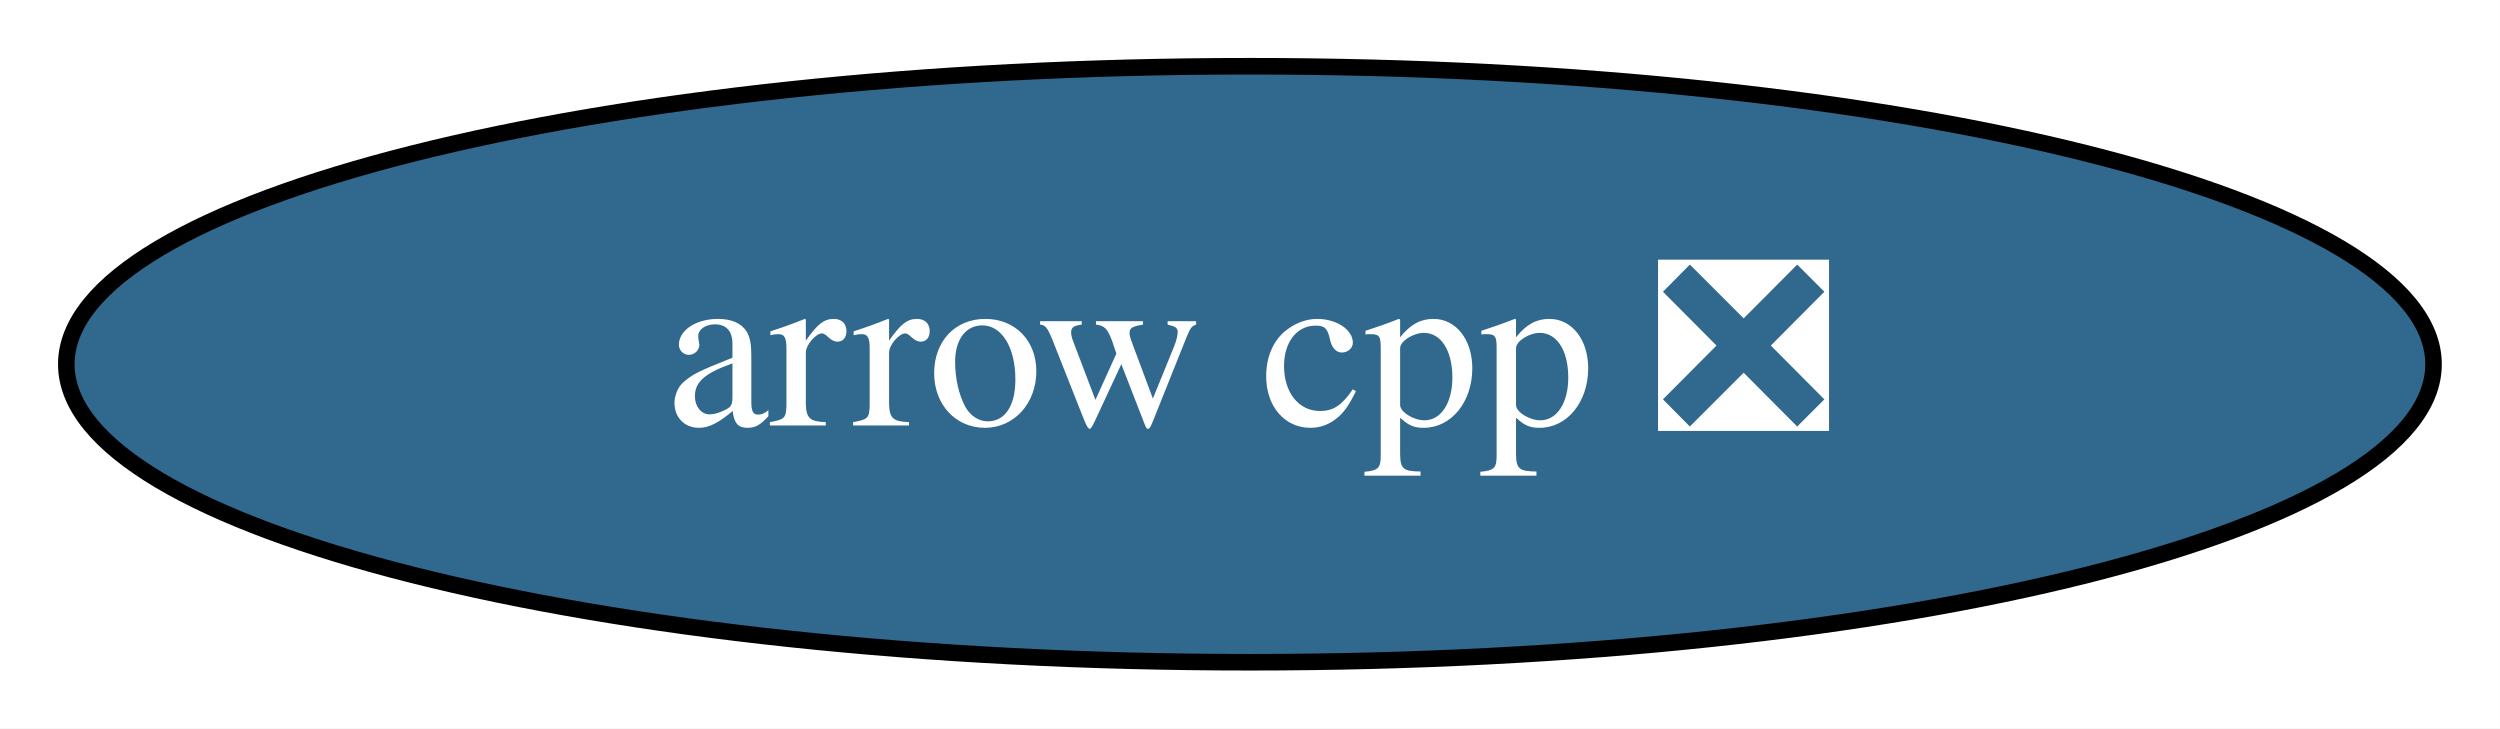
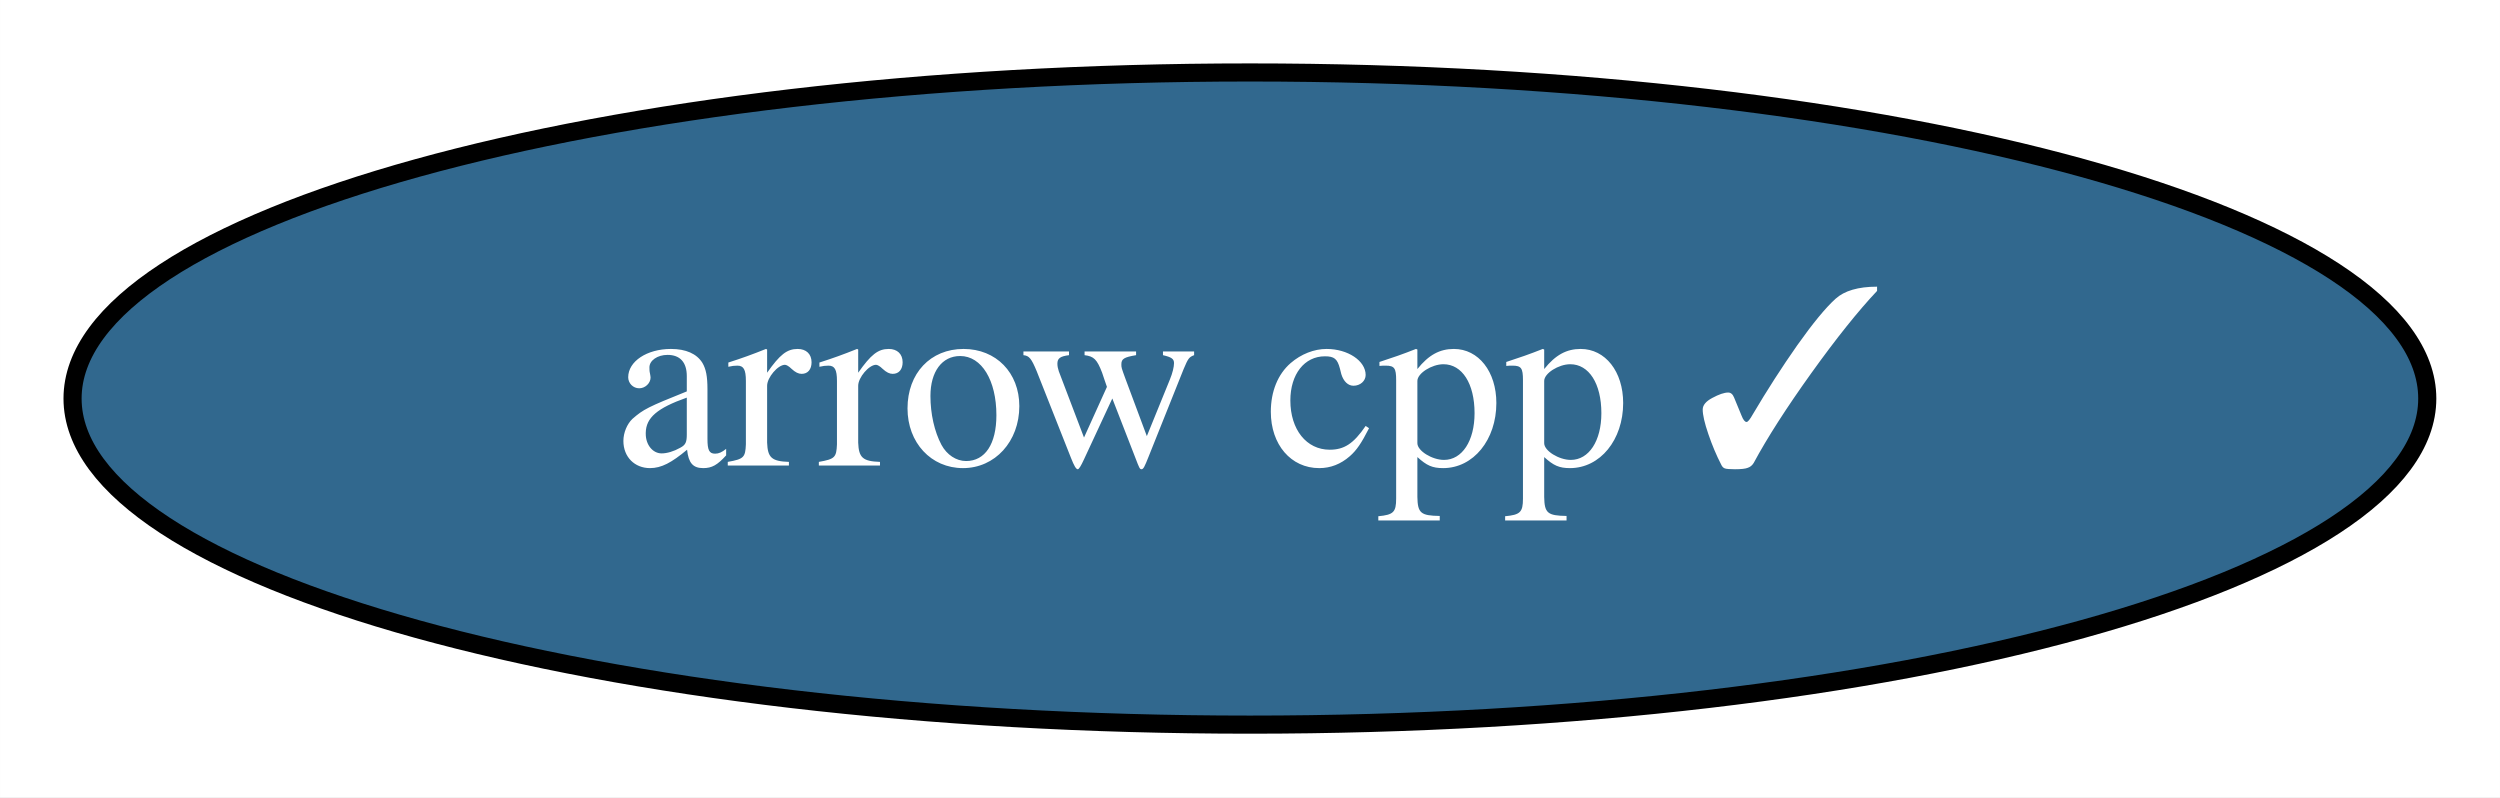
- <svg xmlns="http://www.w3.org/2000/svg" xmlns:xlink="http://www.w3.org/1999/xlink" width="151pt" height="44pt" viewBox="0.00 0.00 150.99 44.00">
+ <svg xmlns="http://www.w3.org/2000/svg" xmlns:xlink="http://www.w3.org/1999/xlink" width="138pt" height="44pt" viewBox="0.00 0.00 137.99 44.00">
  <g id="graph0" class="graph" transform="scale(1 1) rotate(0) translate(4 40)">
-     <polygon fill="white" stroke="transparent" points="-4,4 -4,-40 146.99,-40 146.99,4 -4,4" />
+     <polygon fill="white" stroke="transparent" points="-4,4 -4,-40 133.99,-40 133.99,4 -4,4" />
    <g id="node1" class="node">
      <g id="a_node1">
-         <a xlink:href="https://github.com/conda-forge/arrow-cpp-feedstock/pull/577" xlink:title="arrow cpp ❎">
-           <ellipse fill="#31688e" stroke="black" cx="71.49" cy="-18" rx="71.49" ry="18" />
-           <text text-anchor="middle" x="71.49" y="-14.3" font-family="Times,serif" font-size="14.00" fill="white">arrow cpp ❎</text>
+         <a xlink:href="https://github.com/conda-forge/arrow-cpp-feedstock/pull/577" xlink:title="arrow cpp ✓">
+           <ellipse fill="#31688e" stroke="black" cx="64.99" cy="-18" rx="64.99" ry="18" />
+           <text text-anchor="middle" x="64.99" y="-14.3" font-family="Times,serif" font-size="14.00" fill="white">arrow cpp ✓</text>
        </a>
      </g>
    </g>
  </g>
</svg>
